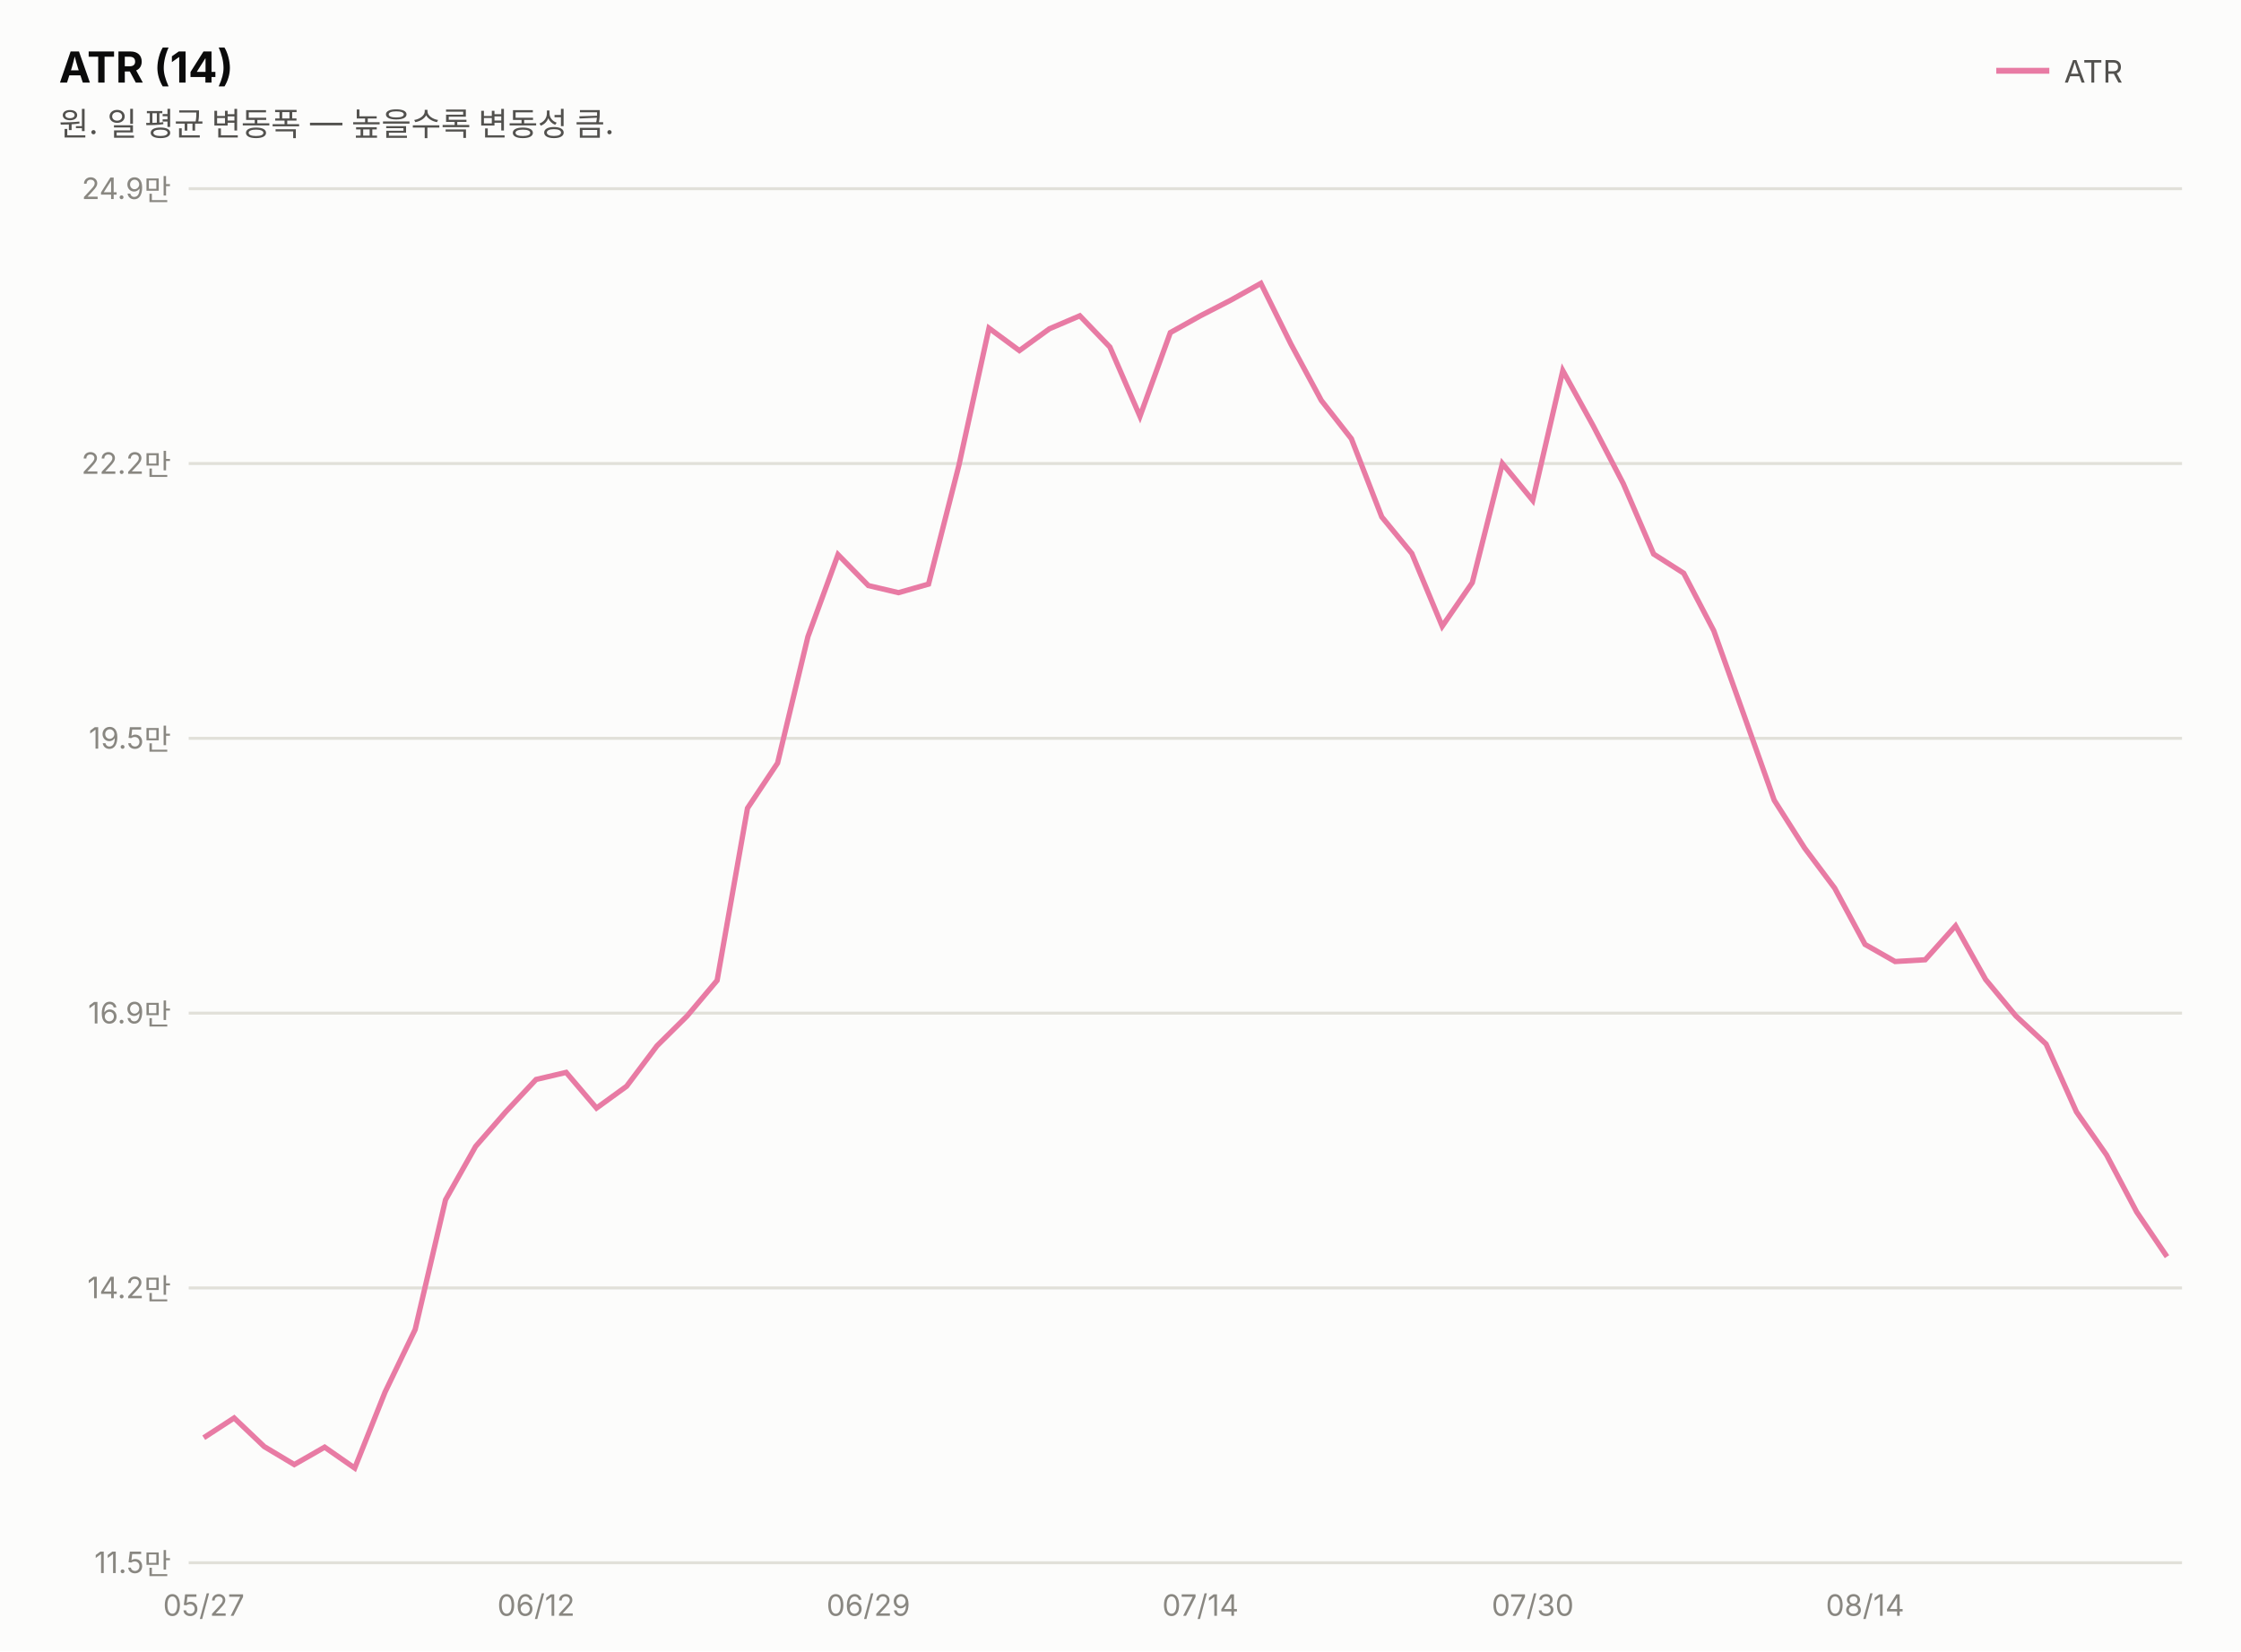
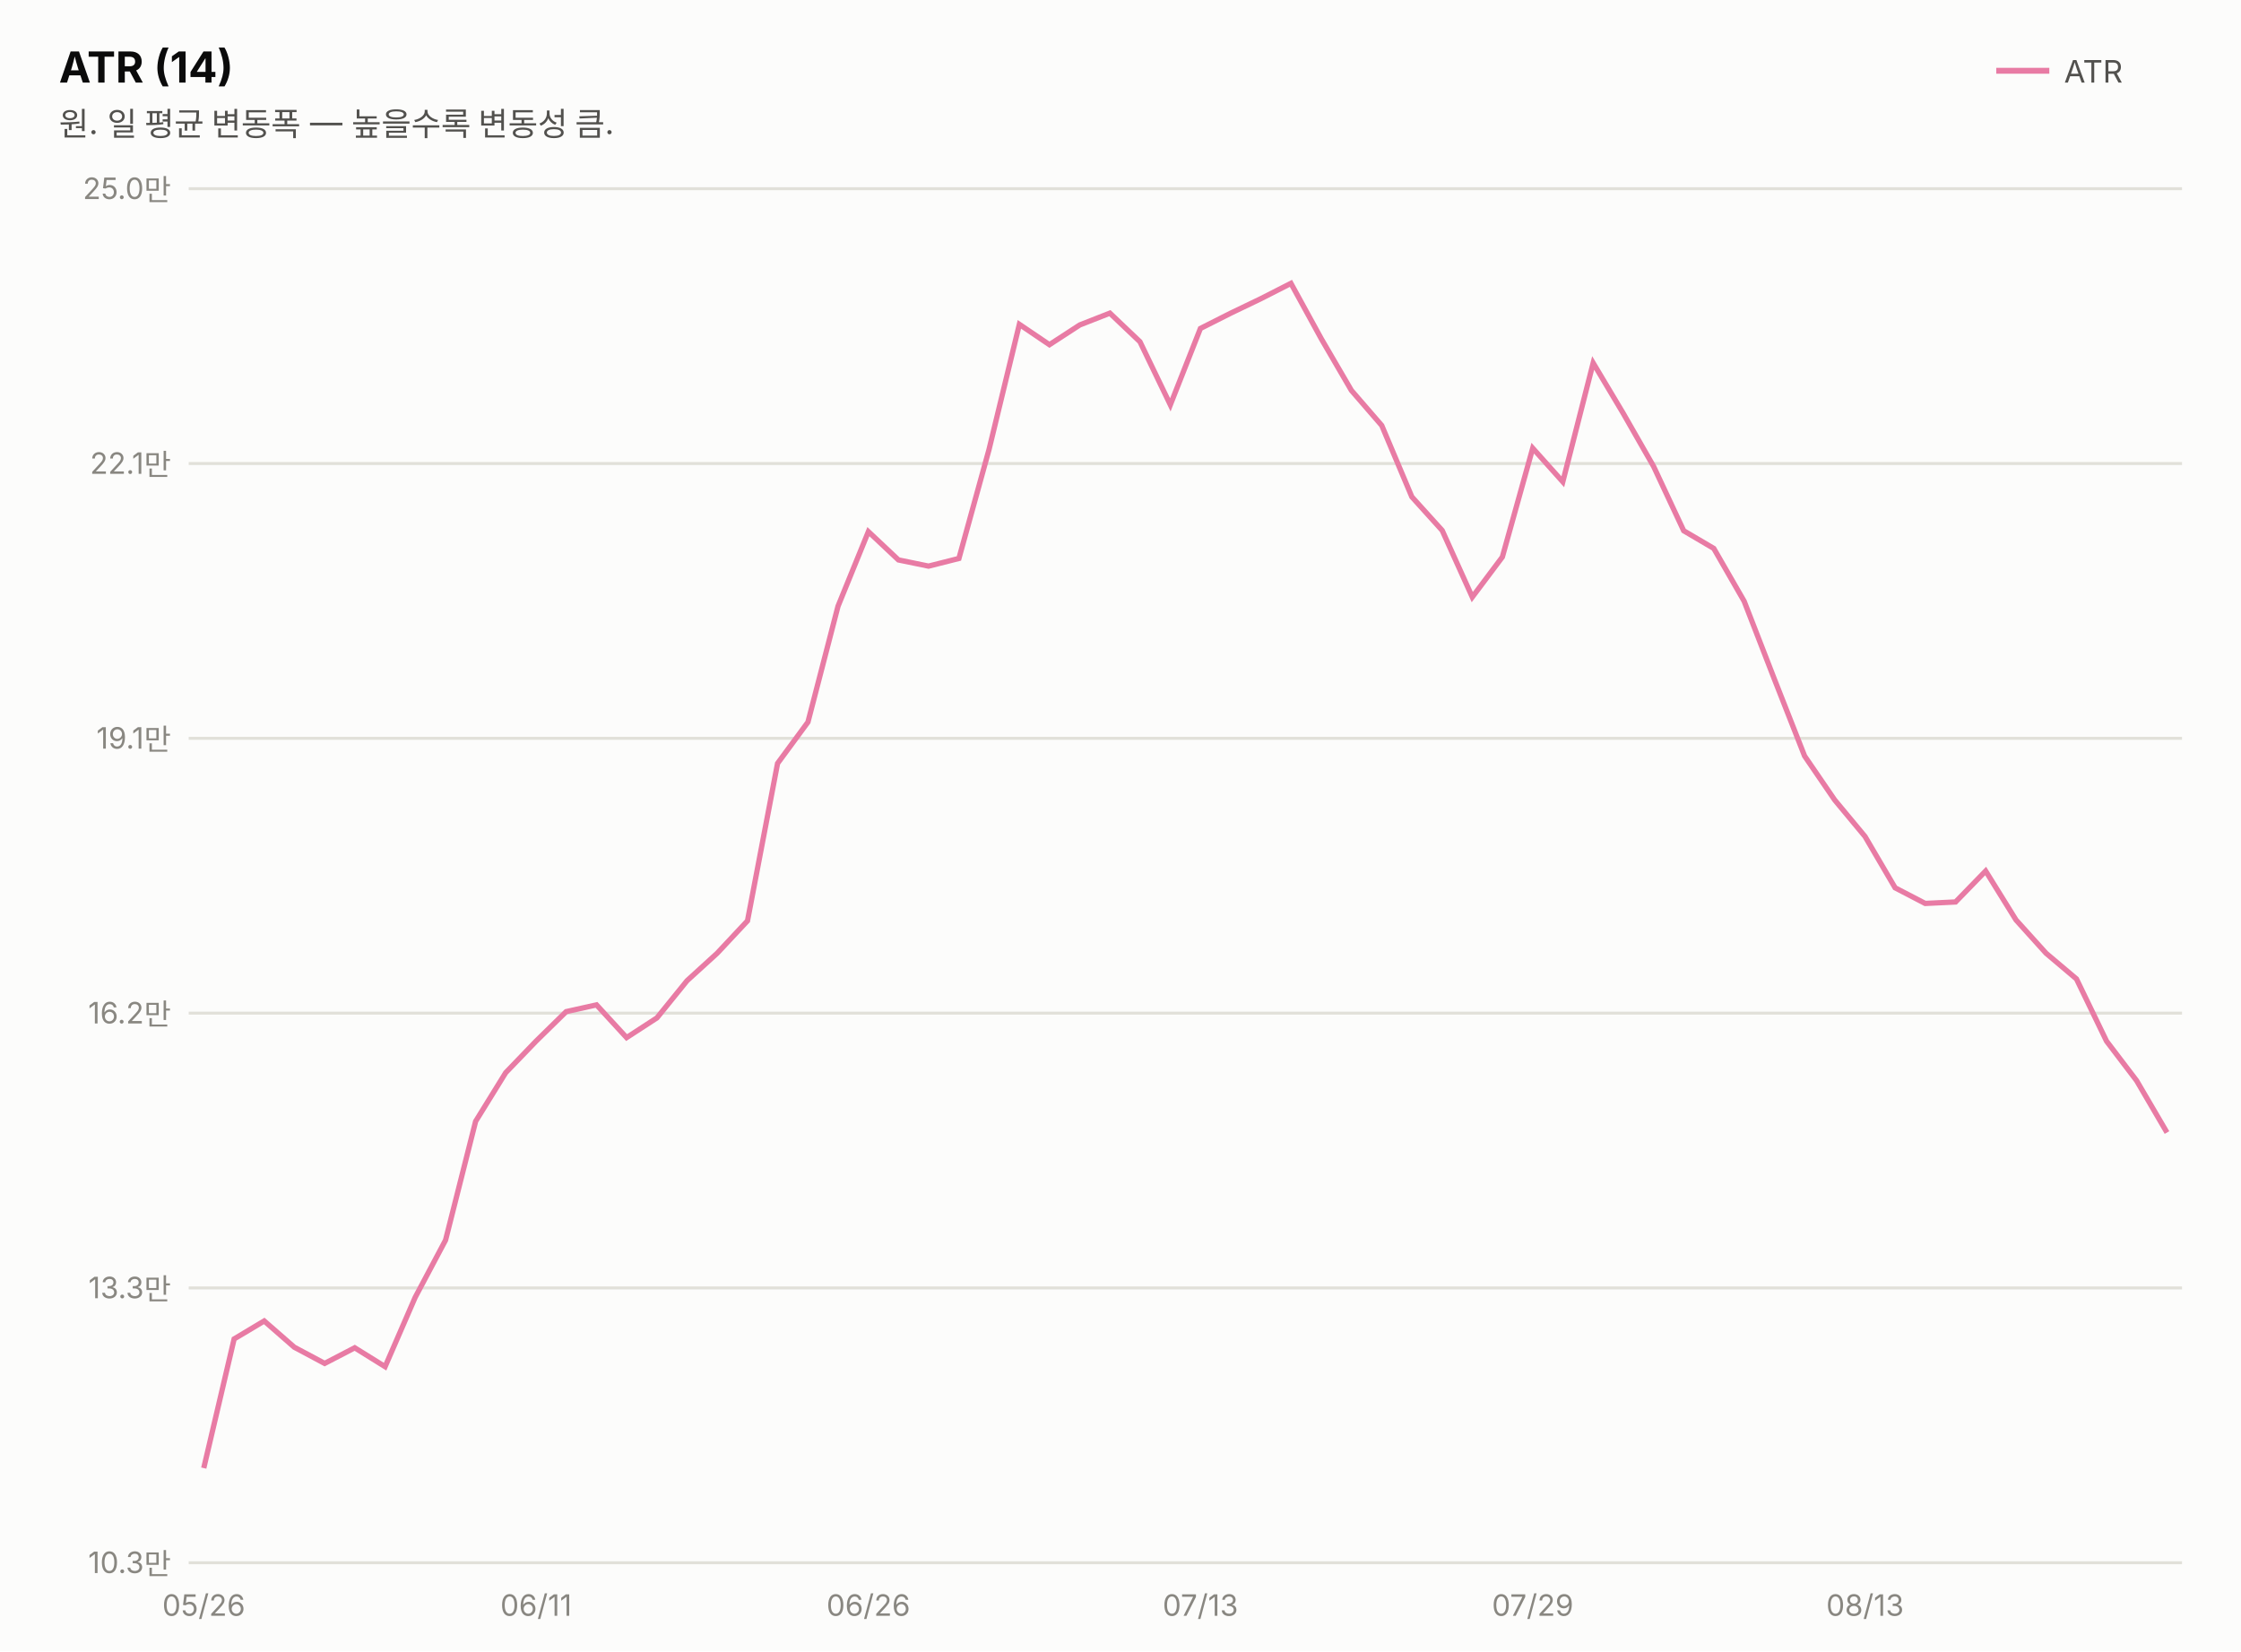
<svg xmlns="http://www.w3.org/2000/svg" width="760" height="560" viewBox="0 0 760 560" font-family="system-ui,-apple-system,&quot;Segoe UI&quot;,&quot;Malgun Gothic&quot;,&quot;Apple SD Gothic Neo&quot;,sans-serif">
  <rect width="760" height="560" fill="#fcfcfb" />
  <text x="20" y="28" font-size="14.5" font-weight="700" fill="#0b0b0b">ATR (14)</text>
  <text x="20" y="46" font-size="11" fill="#52514e">원. 일 평균 변동폭 — 높을수록 변동성 큼.</text>
  <line x1="677" y1="24" x2="695" y2="24" stroke="#e87ba4" stroke-width="2" />
  <text x="700" y="28" font-size="10.5" fill="#52514e">ATR</text>
  <line x1="64" y1="530.0" x2="740" y2="530.0" stroke="#e1e0d9" stroke-width="1" />
-   <text x="58" y="533.5" font-size="10" fill="#898781" text-anchor="end" style="font-variant-numeric:tabular-nums">11.5만</text>
+   <text x="58" y="533.5" font-size="10" fill="#898781" text-anchor="end" style="font-variant-numeric:tabular-nums">10.3만</text>
  <line x1="64" y1="436.8" x2="740" y2="436.8" stroke="#e1e0d9" stroke-width="1" />
-   <text x="58" y="440.3" font-size="10" fill="#898781" text-anchor="end" style="font-variant-numeric:tabular-nums">14.2만</text>
+   <text x="58" y="440.3" font-size="10" fill="#898781" text-anchor="end" style="font-variant-numeric:tabular-nums">13.3만</text>
  <line x1="64" y1="343.6" x2="740" y2="343.6" stroke="#e1e0d9" stroke-width="1" />
-   <text x="58" y="347.1" font-size="10" fill="#898781" text-anchor="end" style="font-variant-numeric:tabular-nums">16.9만</text>
+   <text x="58" y="347.1" font-size="10" fill="#898781" text-anchor="end" style="font-variant-numeric:tabular-nums">16.2만</text>
  <line x1="64" y1="250.4" x2="740" y2="250.4" stroke="#e1e0d9" stroke-width="1" />
-   <text x="58" y="253.9" font-size="10" fill="#898781" text-anchor="end" style="font-variant-numeric:tabular-nums">19.5만</text>
+   <text x="58" y="253.9" font-size="10" fill="#898781" text-anchor="end" style="font-variant-numeric:tabular-nums">19.1만</text>
  <line x1="64" y1="157.2" x2="740" y2="157.2" stroke="#e1e0d9" stroke-width="1" />
-   <text x="58" y="160.7" font-size="10" fill="#898781" text-anchor="end" style="font-variant-numeric:tabular-nums">22.2만</text>
+   <text x="58" y="160.7" font-size="10" fill="#898781" text-anchor="end" style="font-variant-numeric:tabular-nums">22.1만</text>
  <line x1="64" y1="64.0" x2="740" y2="64.0" stroke="#e1e0d9" stroke-width="1" />
-   <text x="58" y="67.5" font-size="10" fill="#898781" text-anchor="end" style="font-variant-numeric:tabular-nums">24.9만</text>
-   <path d="M69.1,487.6 L79.4,480.9 L89.6,490.6 L99.8,496.7 L110.1,490.8 L120.3,497.9 L130.6,472.1 L140.8,450.9 L151.1,406.9 L161.3,388.8 L171.5,377.1 L181.8,366.1 L192.0,363.7 L202.3,375.8 L212.5,368.4 L222.8,354.7 L233.0,344.6 L243.2,332.5 L253.5,274.1 L263.7,258.8 L274.0,215.9 L284.2,188.1 L294.5,198.6 L304.7,201.0 L314.9,198.1 L325.2,157.8 L335.4,111.3 L345.7,118.9 L355.9,111.5 L366.2,107.1 L376.4,117.7 L386.6,141.2 L396.9,112.8 L407.1,107.1 L417.4,101.8 L427.6,96.1 L437.8,116.7 L448.1,135.8 L458.3,148.8 L468.6,175.3 L478.8,187.7 L489.1,212.4 L499.3,197.6 L509.5,157.2 L519.8,169.7 L530.0,125.7 L540.3,144.4 L550.5,164.0 L560.8,187.9 L571.0,194.4 L581.2,213.9 L591.5,242.7 L601.7,271.4 L612.0,287.6 L622.2,301.2 L632.5,320.3 L642.7,326.1 L652.9,325.5 L663.2,314.0 L673.4,332.2 L683.7,344.6 L693.9,354.1 L704.2,377.1 L714.4,391.7 L724.6,411.0 L734.9,426.2" fill="none" stroke="#e87ba4" stroke-width="1.8" />
-   <text x="69.1" y="548" font-size="10" fill="#898781" text-anchor="middle">05/27</text>
-   <text x="181.8" y="548" font-size="10" fill="#898781" text-anchor="middle">06/12</text>
-   <text x="294.5" y="548" font-size="10" fill="#898781" text-anchor="middle">06/29</text>
-   <text x="407.1" y="548" font-size="10" fill="#898781" text-anchor="middle">07/14</text>
-   <text x="519.8" y="548" font-size="10" fill="#898781" text-anchor="middle">07/30</text>
-   <text x="632.5" y="548" font-size="10" fill="#898781" text-anchor="middle">08/14</text>
+   <text x="58" y="67.5" font-size="10" fill="#898781" text-anchor="end" style="font-variant-numeric:tabular-nums">25.0만</text>
+   <path d="M69.1,497.9 L79.4,454.1 L89.6,448.0 L99.8,456.9 L110.1,462.4 L120.3,457.1 L130.6,463.5 L140.8,440.0 L151.1,420.6 L161.3,380.3 L171.5,363.8 L181.8,353.1 L192.0,343.1 L202.3,340.8 L212.5,351.9 L222.8,345.2 L233.0,332.6 L243.2,323.3 L253.5,312.3 L263.7,258.9 L274.0,244.9 L284.2,205.6 L294.5,180.3 L304.7,189.9 L314.9,192.0 L325.2,189.4 L335.4,152.5 L345.7,110.0 L355.9,116.9 L366.2,110.2 L376.4,106.2 L386.6,115.9 L396.9,137.3 L407.1,111.4 L417.4,106.2 L427.6,101.3 L437.8,96.1 L448.1,114.9 L458.3,132.4 L468.6,144.3 L478.8,168.5 L489.1,179.9 L499.3,202.5 L509.5,188.9 L519.8,152.0 L530.0,163.4 L540.3,123.1 L550.5,140.2 L560.8,158.2 L571.0,180.0 L581.2,186.0 L591.5,203.9 L601.7,230.2 L612.0,256.4 L622.2,271.3 L632.5,283.7 L642.7,301.1 L652.9,306.4 L663.2,305.9 L673.4,295.4 L683.7,312.0 L693.9,323.3 L704.2,332.0 L714.4,353.1 L724.6,366.5 L734.9,384.1" fill="none" stroke="#e87ba4" stroke-width="1.8" />
+   <text x="69.1" y="548" font-size="10" fill="#898781" text-anchor="middle">05/26</text>
+   <text x="181.8" y="548" font-size="10" fill="#898781" text-anchor="middle">06/11</text>
+   <text x="294.5" y="548" font-size="10" fill="#898781" text-anchor="middle">06/26</text>
+   <text x="407.1" y="548" font-size="10" fill="#898781" text-anchor="middle">07/13</text>
+   <text x="519.8" y="548" font-size="10" fill="#898781" text-anchor="middle">07/29</text>
+   <text x="632.5" y="548" font-size="10" fill="#898781" text-anchor="middle">08/13</text>
</svg>
